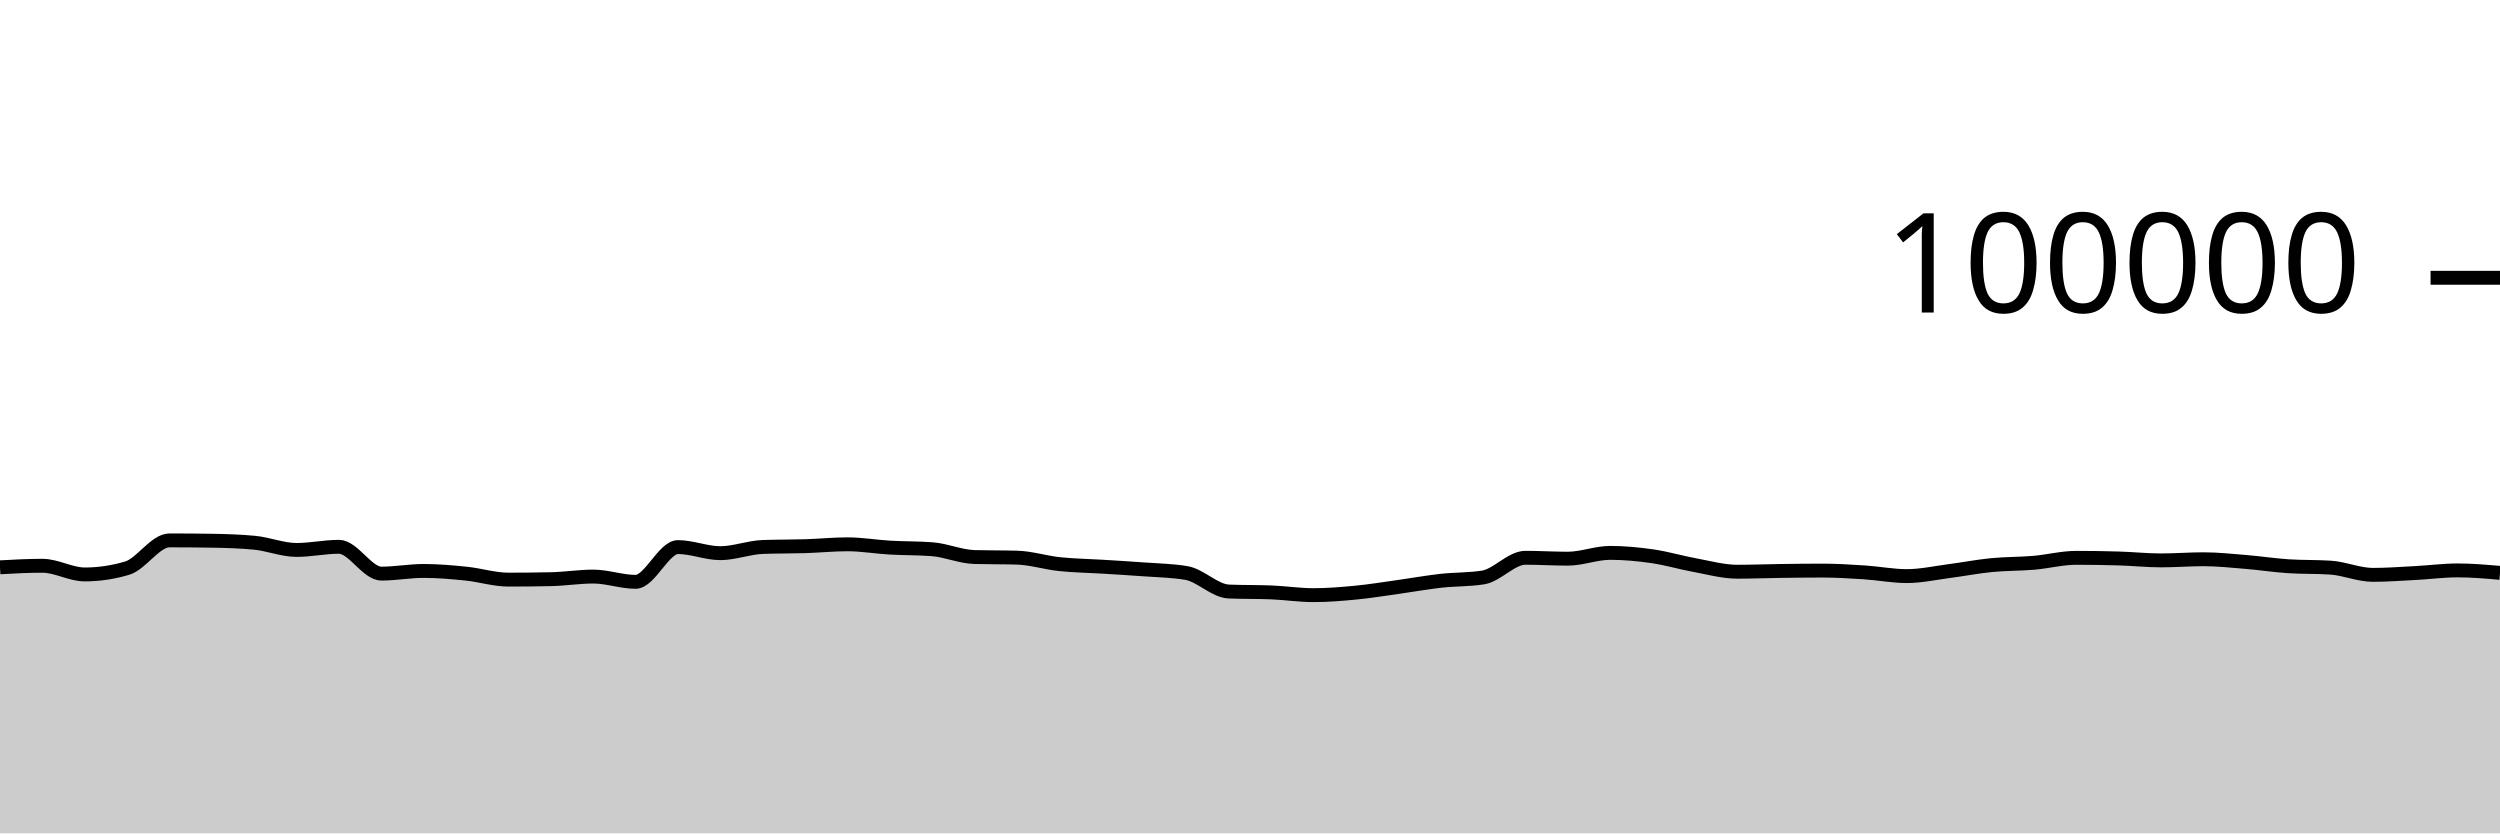
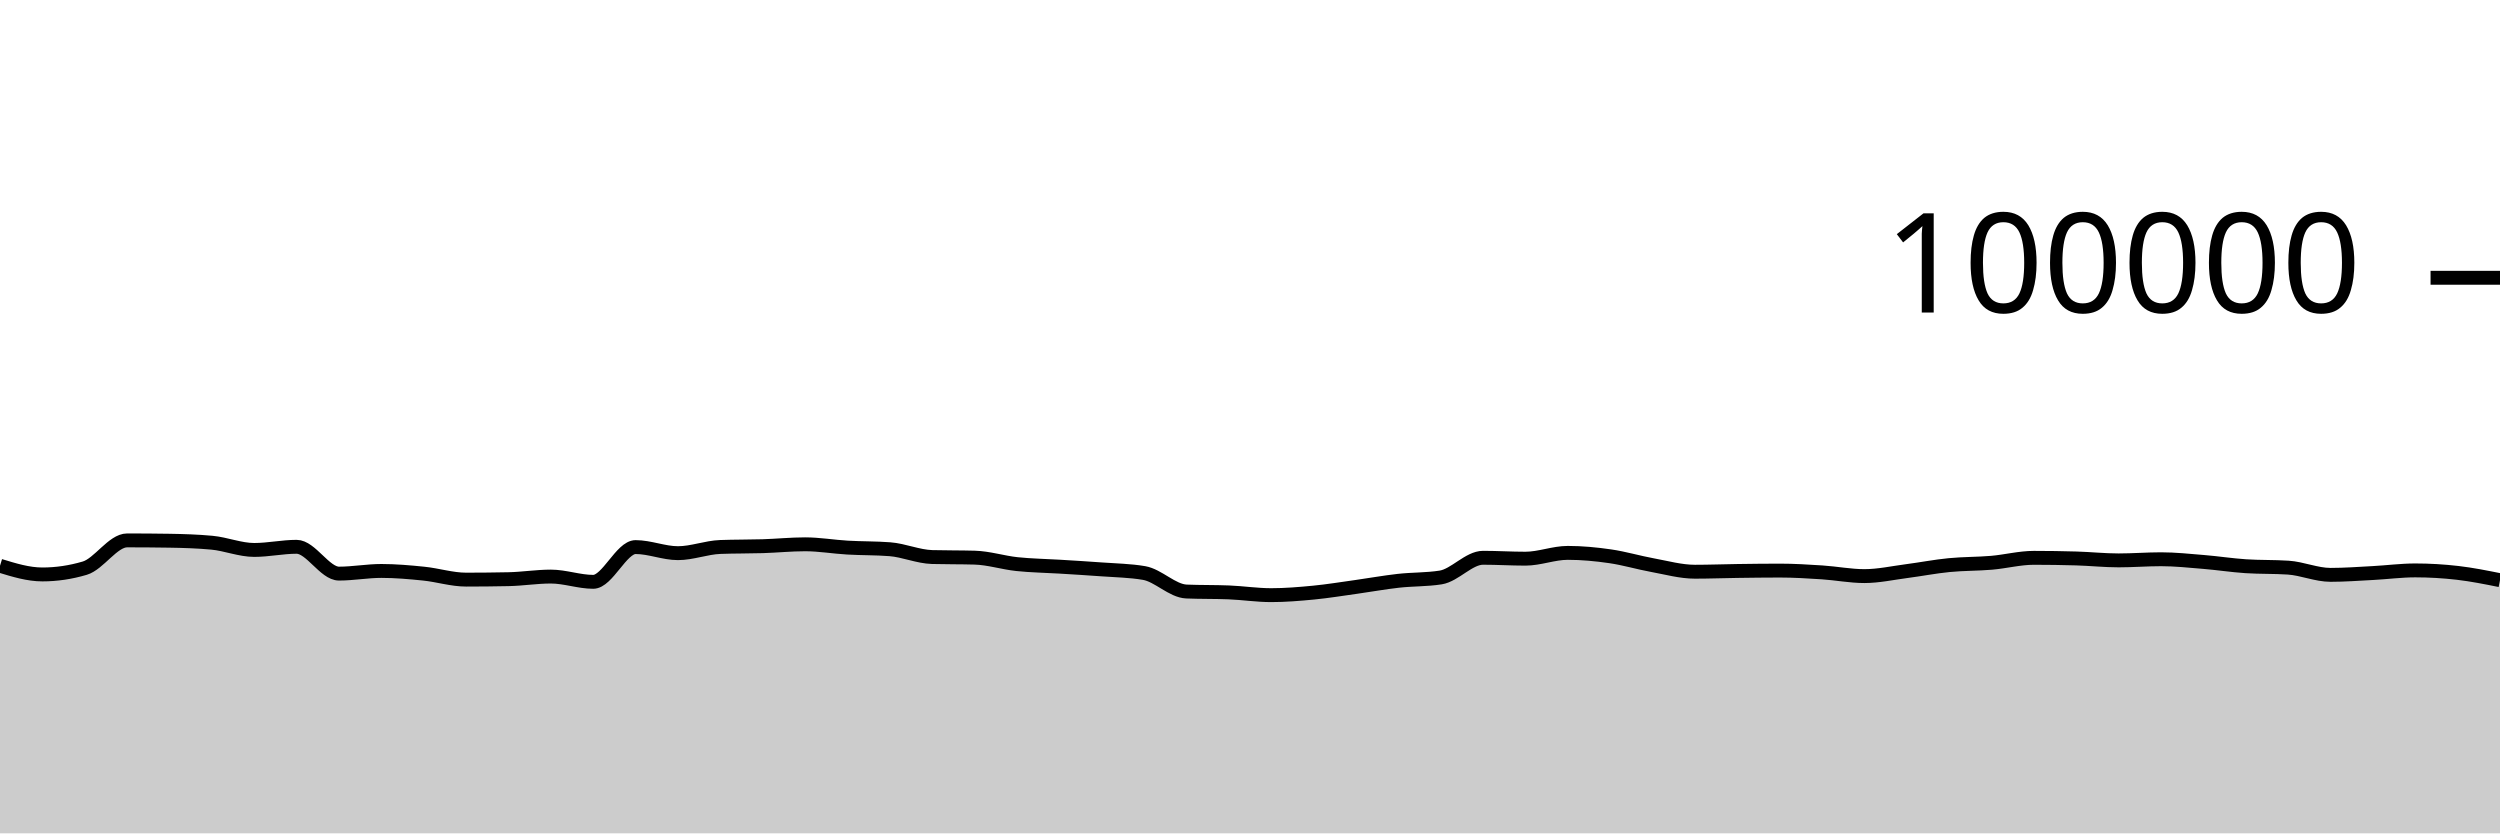
<svg xmlns="http://www.w3.org/2000/svg" viewBox="0 0 180 60">
  <g transform="translate(0,20)">
-     <path class="area" fill="rgba(0, 0, 0, 0.2)" d="M0,20.846C1.017,20.79,2.034,20.735,3.051,20.735C4.068,20.735,5.085,21.36,6.102,21.36C7.119,21.36,8.136,21.209,9.153,20.908C10.169,20.607,11.186,18.908,12.203,18.908C13.22,18.908,14.237,18.916,15.254,18.932C16.271,18.949,17.288,18.98,18.305,19.075C19.322,19.17,20.339,19.596,21.356,19.596C22.373,19.596,23.39,19.369,24.407,19.369C25.424,19.369,26.441,21.3,27.458,21.3C28.475,21.3,29.492,21.108,30.508,21.108C31.525,21.108,32.542,21.198,33.559,21.302C34.576,21.406,35.593,21.733,36.61,21.733C37.627,21.733,38.644,21.722,39.661,21.701C40.678,21.68,41.695,21.513,42.712,21.513C43.729,21.513,44.746,21.892,45.763,21.892C46.78,21.892,47.797,19.39,48.814,19.39C49.831,19.39,50.847,19.828,51.864,19.828C52.881,19.828,53.898,19.419,54.915,19.382C55.932,19.344,56.949,19.357,57.966,19.326C58.983,19.294,60,19.19,61.017,19.19C62.034,19.19,63.051,19.368,64.068,19.427C65.085,19.486,66.102,19.466,67.119,19.544C68.136,19.623,69.153,20.079,70.169,20.107C71.186,20.135,72.203,20.121,73.22,20.15C74.237,20.178,75.254,20.508,76.271,20.616C77.288,20.724,78.305,20.735,79.322,20.798C80.339,20.861,81.356,20.919,82.373,20.996C83.39,21.072,84.407,21.083,85.424,21.257C86.441,21.431,87.458,22.548,88.475,22.59C89.492,22.632,90.508,22.611,91.525,22.652C92.542,22.694,93.559,22.851,94.576,22.851C95.593,22.851,96.61,22.766,97.627,22.668C98.644,22.569,99.661,22.402,100.678,22.26C101.695,22.118,102.712,21.932,103.729,21.818C104.746,21.704,105.763,21.738,106.78,21.578C107.797,21.417,108.814,20.16,109.831,20.16C110.847,20.16,111.864,20.225,112.881,20.225C113.898,20.225,114.915,19.807,115.932,19.807C116.949,19.807,117.966,19.904,118.983,20.052C120,20.199,121.017,20.506,122.034,20.691C123.051,20.877,124.068,21.164,125.085,21.164C126.102,21.164,127.119,21.124,128.136,21.11C129.153,21.096,130.169,21.082,131.186,21.082C132.203,21.082,133.22,21.145,134.237,21.211C135.254,21.277,136.271,21.479,137.288,21.479C138.305,21.479,139.322,21.251,140.339,21.119C141.356,20.987,142.373,20.787,143.39,20.688C144.407,20.588,145.424,20.607,146.441,20.52C147.458,20.432,148.475,20.164,149.492,20.164C150.508,20.164,151.525,20.179,152.542,20.209C153.559,20.239,154.576,20.348,155.593,20.348C156.61,20.348,157.627,20.266,158.644,20.266C159.661,20.266,160.678,20.375,161.695,20.459C162.712,20.542,163.729,20.701,164.746,20.768C165.763,20.835,166.78,20.802,167.797,20.869C168.814,20.936,169.831,21.39,170.847,21.39C171.864,21.39,172.881,21.313,173.898,21.259C174.915,21.206,175.932,21.069,176.949,21.069C177.966,21.069,178.983,21.158,180,21.247L180,40C178.983,40,177.966,40,176.949,40C175.932,40,174.915,40,173.898,40C172.881,40,171.864,40,170.847,40C169.831,40,168.814,40,167.797,40C166.78,40,165.763,40,164.746,40C163.729,40,162.712,40,161.695,40C160.678,40,159.661,40,158.644,40C157.627,40,156.61,40,155.593,40C154.576,40,153.559,40,152.542,40C151.525,40,150.508,40,149.492,40C148.475,40,147.458,40,146.441,40C145.424,40,144.407,40,143.39,40C142.373,40,141.356,40,140.339,40C139.322,40,138.305,40,137.288,40C136.271,40,135.254,40,134.237,40C133.22,40,132.203,40,131.186,40C130.169,40,129.153,40,128.136,40C127.119,40,126.102,40,125.085,40C124.068,40,123.051,40,122.034,40C121.017,40,120,40,118.983,40C117.966,40,116.949,40,115.932,40C114.915,40,113.898,40,112.881,40C111.864,40,110.847,40,109.831,40C108.814,40,107.797,40,106.78,40C105.763,40,104.746,40,103.729,40C102.712,40,101.695,40,100.678,40C99.661,40,98.644,40,97.627,40C96.61,40,95.593,40,94.576,40C93.559,40,92.542,40,91.525,40C90.508,40,89.492,40,88.475,40C87.458,40,86.441,40,85.424,40C84.407,40,83.39,40,82.373,40C81.356,40,80.339,40,79.322,40C78.305,40,77.288,40,76.271,40C75.254,40,74.237,40,73.22,40C72.203,40,71.186,40,70.169,40C69.153,40,68.136,40,67.119,40C66.102,40,65.085,40,64.068,40C63.051,40,62.034,40,61.017,40C60,40,58.983,40,57.966,40C56.949,40,55.932,40,54.915,40C53.898,40,52.881,40,51.864,40C50.847,40,49.831,40,48.814,40C47.797,40,46.78,40,45.763,40C44.746,40,43.729,40,42.712,40C41.695,40,40.678,40,39.661,40C38.644,40,37.627,40,36.61,40C35.593,40,34.576,40,33.559,40C32.542,40,31.525,40,30.508,40C29.492,40,28.475,40,27.458,40C26.441,40,25.424,40,24.407,40C23.39,40,22.373,40,21.356,40C20.339,40,19.322,40,18.305,40C17.288,40,16.271,40,15.254,40C14.237,40,13.22,40,12.203,40C11.186,40,10.169,40,9.153,40C8.136,40,7.119,40,6.102,40C5.085,40,4.068,40,3.051,40C2.034,40,1.017,40,0,40Z" />
-     <path class="line" stroke="black" fill="none" d="M0,20.846C1.017,20.79,2.034,20.735,3.051,20.735C4.068,20.735,5.085,21.36,6.102,21.36C7.119,21.36,8.136,21.209,9.153,20.908C10.169,20.607,11.186,18.908,12.203,18.908C13.22,18.908,14.237,18.916,15.254,18.932C16.271,18.949,17.288,18.98,18.305,19.075C19.322,19.17,20.339,19.596,21.356,19.596C22.373,19.596,23.39,19.369,24.407,19.369C25.424,19.369,26.441,21.3,27.458,21.3C28.475,21.3,29.492,21.108,30.508,21.108C31.525,21.108,32.542,21.198,33.559,21.302C34.576,21.406,35.593,21.733,36.61,21.733C37.627,21.733,38.644,21.722,39.661,21.701C40.678,21.68,41.695,21.513,42.712,21.513C43.729,21.513,44.746,21.892,45.763,21.892C46.78,21.892,47.797,19.39,48.814,19.39C49.831,19.39,50.847,19.828,51.864,19.828C52.881,19.828,53.898,19.419,54.915,19.382C55.932,19.344,56.949,19.357,57.966,19.326C58.983,19.294,60,19.19,61.017,19.19C62.034,19.19,63.051,19.368,64.068,19.427C65.085,19.486,66.102,19.466,67.119,19.544C68.136,19.623,69.153,20.079,70.169,20.107C71.186,20.135,72.203,20.121,73.22,20.15C74.237,20.178,75.254,20.508,76.271,20.616C77.288,20.724,78.305,20.735,79.322,20.798C80.339,20.861,81.356,20.919,82.373,20.996C83.39,21.072,84.407,21.083,85.424,21.257C86.441,21.431,87.458,22.548,88.475,22.59C89.492,22.632,90.508,22.611,91.525,22.652C92.542,22.694,93.559,22.851,94.576,22.851C95.593,22.851,96.61,22.766,97.627,22.668C98.644,22.569,99.661,22.402,100.678,22.26C101.695,22.118,102.712,21.932,103.729,21.818C104.746,21.704,105.763,21.738,106.78,21.578C107.797,21.417,108.814,20.16,109.831,20.16C110.847,20.16,111.864,20.225,112.881,20.225C113.898,20.225,114.915,19.807,115.932,19.807C116.949,19.807,117.966,19.904,118.983,20.052C120,20.199,121.017,20.506,122.034,20.691C123.051,20.877,124.068,21.164,125.085,21.164C126.102,21.164,127.119,21.124,128.136,21.11C129.153,21.096,130.169,21.082,131.186,21.082C132.203,21.082,133.22,21.145,134.237,21.211C135.254,21.277,136.271,21.479,137.288,21.479C138.305,21.479,139.322,21.251,140.339,21.119C141.356,20.987,142.373,20.787,143.39,20.688C144.407,20.588,145.424,20.607,146.441,20.52C147.458,20.432,148.475,20.164,149.492,20.164C150.508,20.164,151.525,20.179,152.542,20.209C153.559,20.239,154.576,20.348,155.593,20.348C156.61,20.348,157.627,20.266,158.644,20.266C159.661,20.266,160.678,20.375,161.695,20.459C162.712,20.542,163.729,20.701,164.746,20.768C165.763,20.835,166.78,20.802,167.797,20.869C168.814,20.936,169.831,21.39,170.847,21.39C171.864,21.39,172.881,21.313,173.898,21.259C174.915,21.206,175.932,21.069,176.949,21.069C177.966,21.069,178.983,21.158,180,21.247" />
+     <path class="area" fill="rgba(0, 0, 0, 0.2)" d="M0,20.735C1.017,21.047,2.034,21.36,3.051,21.36C4.068,21.36,5.085,21.209,6.102,20.908C7.119,20.607,8.136,18.908,9.153,18.908C10.169,18.908,11.186,18.916,12.203,18.932C13.22,18.949,14.237,18.98,15.254,19.075C16.271,19.17,17.288,19.596,18.305,19.596C19.322,19.596,20.339,19.369,21.356,19.369C22.373,19.369,23.39,21.3,24.407,21.3C25.424,21.3,26.441,21.108,27.458,21.108C28.475,21.108,29.492,21.198,30.508,21.302C31.525,21.406,32.542,21.733,33.559,21.733C34.576,21.733,35.593,21.722,36.61,21.701C37.627,21.68,38.644,21.513,39.661,21.513C40.678,21.513,41.695,21.892,42.712,21.892C43.729,21.892,44.746,19.39,45.763,19.39C46.78,19.39,47.797,19.828,48.814,19.828C49.831,19.828,50.847,19.419,51.864,19.382C52.881,19.344,53.898,19.357,54.915,19.326C55.932,19.294,56.949,19.19,57.966,19.19C58.983,19.19,60,19.368,61.017,19.427C62.034,19.486,63.051,19.466,64.068,19.544C65.085,19.623,66.102,20.079,67.119,20.107C68.136,20.135,69.153,20.121,70.169,20.15C71.186,20.178,72.203,20.508,73.22,20.616C74.237,20.724,75.254,20.735,76.271,20.798C77.288,20.861,78.305,20.919,79.322,20.996C80.339,21.072,81.356,21.083,82.373,21.257C83.39,21.431,84.407,22.548,85.424,22.59C86.441,22.632,87.458,22.611,88.475,22.652C89.492,22.694,90.508,22.851,91.525,22.851C92.542,22.851,93.559,22.766,94.576,22.668C95.593,22.569,96.61,22.402,97.627,22.26C98.644,22.118,99.661,21.932,100.678,21.818C101.695,21.704,102.712,21.738,103.729,21.578C104.746,21.417,105.763,20.16,106.78,20.16C107.797,20.16,108.814,20.225,109.831,20.225C110.847,20.225,111.864,19.807,112.881,19.807C113.898,19.807,114.915,19.904,115.932,20.052C116.949,20.199,117.966,20.506,118.983,20.691C120,20.877,121.017,21.164,122.034,21.164C123.051,21.164,124.068,21.124,125.085,21.11C126.102,21.096,127.119,21.082,128.136,21.082C129.153,21.082,130.169,21.145,131.186,21.211C132.203,21.277,133.22,21.479,134.237,21.479C135.254,21.479,136.271,21.251,137.288,21.119C138.305,20.987,139.322,20.787,140.339,20.688C141.356,20.588,142.373,20.607,143.39,20.52C144.407,20.432,145.424,20.164,146.441,20.164C147.458,20.164,148.475,20.179,149.492,20.209C150.508,20.239,151.525,20.348,152.542,20.348C153.559,20.348,154.576,20.266,155.593,20.266C156.61,20.266,157.627,20.375,158.644,20.459C159.661,20.542,160.678,20.701,161.695,20.768C162.712,20.835,163.729,20.802,164.746,20.869C165.763,20.936,166.78,21.39,167.797,21.39C168.814,21.39,169.831,21.313,170.847,21.259C171.864,21.206,172.881,21.069,173.898,21.069C174.915,21.069,175.932,21.13,176.949,21.247C177.966,21.365,178.983,21.569,180,21.774L180,40C178.983,40,177.966,40,176.949,40C175.932,40,174.915,40,173.898,40C172.881,40,171.864,40,170.847,40C169.831,40,168.814,40,167.797,40C166.78,40,165.763,40,164.746,40C163.729,40,162.712,40,161.695,40C160.678,40,159.661,40,158.644,40C157.627,40,156.61,40,155.593,40C154.576,40,153.559,40,152.542,40C151.525,40,150.508,40,149.492,40C148.475,40,147.458,40,146.441,40C145.424,40,144.407,40,143.39,40C142.373,40,141.356,40,140.339,40C139.322,40,138.305,40,137.288,40C136.271,40,135.254,40,134.237,40C133.22,40,132.203,40,131.186,40C130.169,40,129.153,40,128.136,40C127.119,40,126.102,40,125.085,40C124.068,40,123.051,40,122.034,40C121.017,40,120,40,118.983,40C117.966,40,116.949,40,115.932,40C114.915,40,113.898,40,112.881,40C111.864,40,110.847,40,109.831,40C108.814,40,107.797,40,106.78,40C105.763,40,104.746,40,103.729,40C102.712,40,101.695,40,100.678,40C99.661,40,98.644,40,97.627,40C96.61,40,95.593,40,94.576,40C93.559,40,92.542,40,91.525,40C90.508,40,89.492,40,88.475,40C87.458,40,86.441,40,85.424,40C84.407,40,83.39,40,82.373,40C81.356,40,80.339,40,79.322,40C78.305,40,77.288,40,76.271,40C75.254,40,74.237,40,73.22,40C72.203,40,71.186,40,70.169,40C69.153,40,68.136,40,67.119,40C66.102,40,65.085,40,64.068,40C63.051,40,62.034,40,61.017,40C60,40,58.983,40,57.966,40C56.949,40,55.932,40,54.915,40C53.898,40,52.881,40,51.864,40C50.847,40,49.831,40,48.814,40C47.797,40,46.78,40,45.763,40C44.746,40,43.729,40,42.712,40C41.695,40,40.678,40,39.661,40C38.644,40,37.627,40,36.61,40C35.593,40,34.576,40,33.559,40C32.542,40,31.525,40,30.508,40C29.492,40,28.475,40,27.458,40C26.441,40,25.424,40,24.407,40C23.39,40,22.373,40,21.356,40C20.339,40,19.322,40,18.305,40C17.288,40,16.271,40,15.254,40C14.237,40,13.22,40,12.203,40C11.186,40,10.169,40,9.153,40C8.136,40,7.119,40,6.102,40C5.085,40,4.068,40,3.051,40C2.034,40,1.017,40,0,40Z" />
+     <path class="line" stroke="black" fill="none" d="M0,20.735C1.017,21.047,2.034,21.36,3.051,21.36C4.068,21.36,5.085,21.209,6.102,20.908C7.119,20.607,8.136,18.908,9.153,18.908C10.169,18.908,11.186,18.916,12.203,18.932C13.22,18.949,14.237,18.98,15.254,19.075C16.271,19.17,17.288,19.596,18.305,19.596C19.322,19.596,20.339,19.369,21.356,19.369C22.373,19.369,23.39,21.3,24.407,21.3C25.424,21.3,26.441,21.108,27.458,21.108C28.475,21.108,29.492,21.198,30.508,21.302C31.525,21.406,32.542,21.733,33.559,21.733C34.576,21.733,35.593,21.722,36.61,21.701C37.627,21.68,38.644,21.513,39.661,21.513C40.678,21.513,41.695,21.892,42.712,21.892C43.729,21.892,44.746,19.39,45.763,19.39C46.78,19.39,47.797,19.828,48.814,19.828C49.831,19.828,50.847,19.419,51.864,19.382C52.881,19.344,53.898,19.357,54.915,19.326C55.932,19.294,56.949,19.19,57.966,19.19C58.983,19.19,60,19.368,61.017,19.427C62.034,19.486,63.051,19.466,64.068,19.544C65.085,19.623,66.102,20.079,67.119,20.107C68.136,20.135,69.153,20.121,70.169,20.15C71.186,20.178,72.203,20.508,73.22,20.616C74.237,20.724,75.254,20.735,76.271,20.798C77.288,20.861,78.305,20.919,79.322,20.996C80.339,21.072,81.356,21.083,82.373,21.257C83.39,21.431,84.407,22.548,85.424,22.59C86.441,22.632,87.458,22.611,88.475,22.652C89.492,22.694,90.508,22.851,91.525,22.851C92.542,22.851,93.559,22.766,94.576,22.668C95.593,22.569,96.61,22.402,97.627,22.26C98.644,22.118,99.661,21.932,100.678,21.818C101.695,21.704,102.712,21.738,103.729,21.578C104.746,21.417,105.763,20.16,106.78,20.16C107.797,20.16,108.814,20.225,109.831,20.225C110.847,20.225,111.864,19.807,112.881,19.807C113.898,19.807,114.915,19.904,115.932,20.052C116.949,20.199,117.966,20.506,118.983,20.691C120,20.877,121.017,21.164,122.034,21.164C123.051,21.164,124.068,21.124,125.085,21.11C126.102,21.096,127.119,21.082,128.136,21.082C129.153,21.082,130.169,21.145,131.186,21.211C132.203,21.277,133.22,21.479,134.237,21.479C135.254,21.479,136.271,21.251,137.288,21.119C138.305,20.987,139.322,20.787,140.339,20.688C141.356,20.588,142.373,20.607,143.39,20.52C144.407,20.432,145.424,20.164,146.441,20.164C147.458,20.164,148.475,20.179,149.492,20.209C150.508,20.239,151.525,20.348,152.542,20.348C153.559,20.348,154.576,20.266,155.593,20.266C156.61,20.266,157.627,20.375,158.644,20.459C159.661,20.542,160.678,20.701,161.695,20.768C162.712,20.835,163.729,20.802,164.746,20.869C165.763,20.936,166.78,21.39,167.797,21.39C168.814,21.39,169.831,21.313,170.847,21.259C171.864,21.206,172.881,21.069,173.898,21.069C174.915,21.069,175.932,21.13,176.949,21.247C177.966,21.365,178.983,21.569,180,21.774" />
    <path class="axis-ceiling" stroke-width="1" stroke="black" fill="none" d="M175,0L180,0" />
    <text class="axis-ceiling-label" font-family="sans-serif" text-anchor="end" font-size="10px" x="170" y="2.5">100000</text>
  </g>
</svg>
